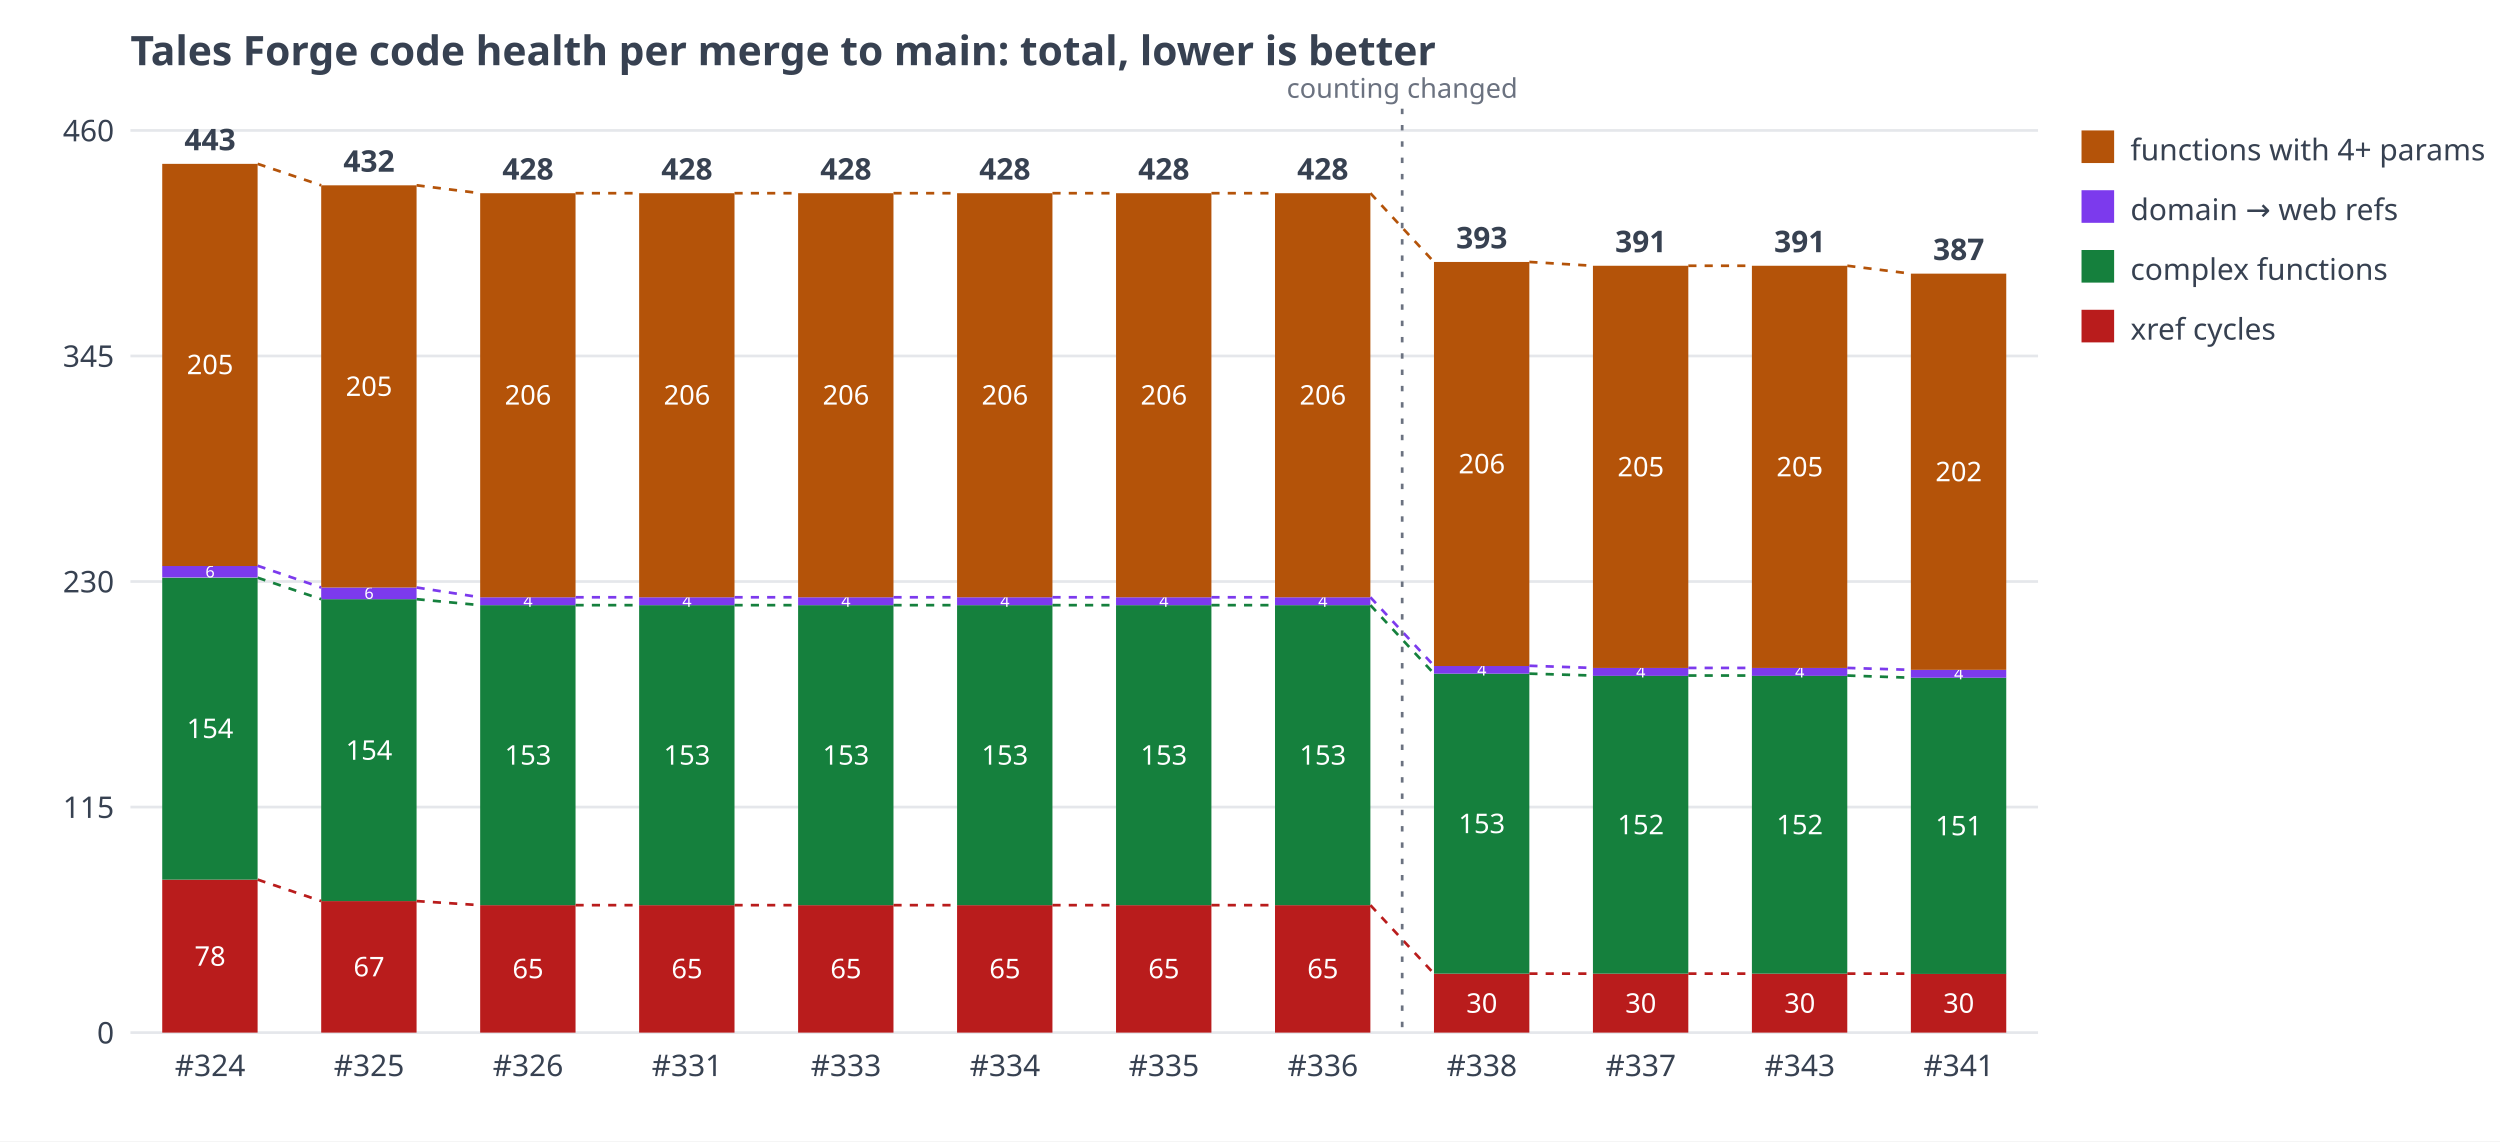
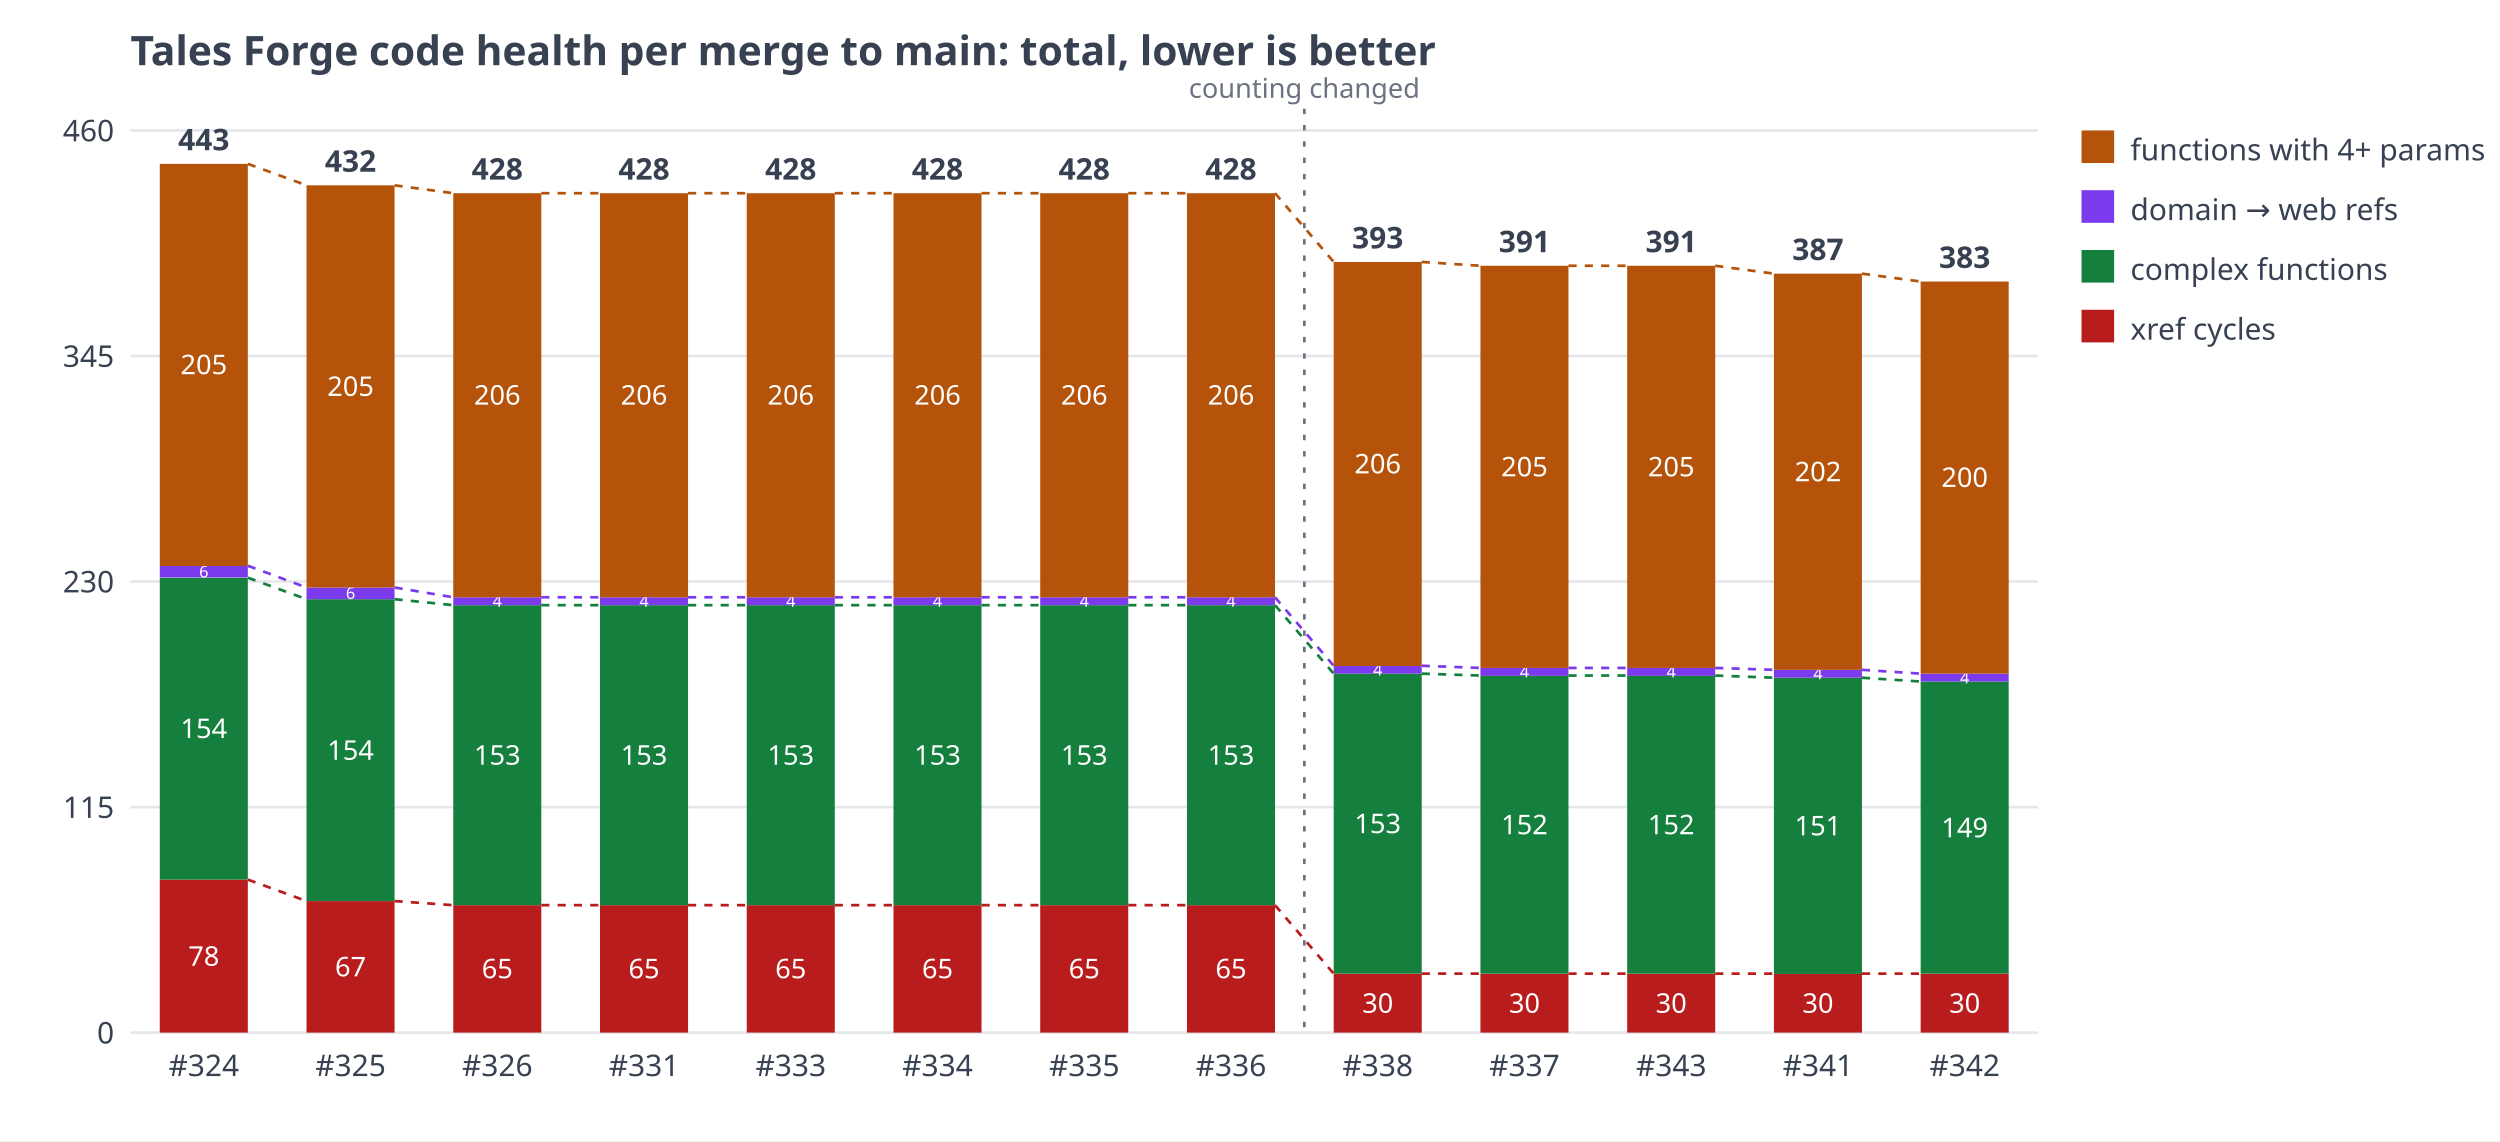
<svg xmlns="http://www.w3.org/2000/svg" width="920" height="420" viewBox="0 0 920 420" font-family="sans-serif" font-size="11" fill="#374151">
  <rect width="920" height="420" fill="#ffffff" />
  <text x="48" y="24" font-size="15" font-weight="bold">Tales Forge code health per merge to main: total, lower is better</text>
  <line x1="48" y1="380.0" x2="750" y2="380.0" stroke="#e5e7eb" />
  <text x="42" y="384.0" text-anchor="end">0</text>
  <line x1="48" y1="297.0" x2="750" y2="297.0" stroke="#e5e7eb" />
  <text x="42" y="301.0" text-anchor="end">115</text>
  <line x1="48" y1="214.0" x2="750" y2="214.0" stroke="#e5e7eb" />
  <text x="42" y="218.0" text-anchor="end">230</text>
  <line x1="48" y1="131.0" x2="750" y2="131.0" stroke="#e5e7eb" />
  <text x="42" y="135.0" text-anchor="end">345</text>
  <line x1="48" y1="48.0" x2="750" y2="48.0" stroke="#e5e7eb" />
  <text x="42" y="52.0" text-anchor="end">460</text>
-   <rect x="59.7" y="323.7" width="35.1" height="56.3" fill="#b91c1c" />
-   <text x="77.3" y="355.4" text-anchor="middle" fill="#ffffff" font-size="10">78</text>
-   <rect x="59.7" y="212.6" width="35.1" height="111.1" fill="#15803d" />
-   <text x="77.3" y="271.6" text-anchor="middle" fill="#ffffff" font-size="10">154</text>
-   <rect x="59.7" y="208.2" width="35.1" height="4.3" fill="#7c3aed" />
-   <text x="77.3" y="212.5" text-anchor="middle" fill="#ffffff" font-size="6">6</text>
-   <rect x="59.7" y="60.3" width="35.1" height="148.0" fill="#b45309" />
-   <text x="77.3" y="137.7" text-anchor="middle" fill="#ffffff" font-size="10">205</text>
-   <text x="77.3" y="55.3" text-anchor="middle" font-weight="bold">443</text>
-   <text x="77.3" y="396" text-anchor="middle">#324</text>
-   <rect x="118.2" y="331.6" width="35.1" height="48.4" fill="#b91c1c" />
-   <text x="135.8" y="359.3" text-anchor="middle" fill="#ffffff" font-size="10">67</text>
-   <rect x="118.2" y="220.5" width="35.1" height="111.1" fill="#15803d" />
-   <text x="135.8" y="279.6" text-anchor="middle" fill="#ffffff" font-size="10">154</text>
-   <rect x="118.2" y="216.2" width="35.1" height="4.3" fill="#7c3aed" />
-   <text x="135.8" y="220.4" text-anchor="middle" fill="#ffffff" font-size="6">6</text>
-   <rect x="118.2" y="68.2" width="35.1" height="148.0" fill="#b45309" />
-   <text x="135.8" y="145.7" text-anchor="middle" fill="#ffffff" font-size="10">205</text>
-   <text x="135.8" y="63.2" text-anchor="middle" font-weight="bold">432</text>
-   <text x="135.8" y="396" text-anchor="middle">#325</text>
-   <rect x="176.7" y="333.1" width="35.1" height="46.9" fill="#b91c1c" />
-   <text x="194.3" y="360.0" text-anchor="middle" fill="#ffffff" font-size="10">65</text>
-   <rect x="176.7" y="222.7" width="35.1" height="110.4" fill="#15803d" />
-   <text x="194.3" y="281.4" text-anchor="middle" fill="#ffffff" font-size="10">153</text>
-   <rect x="176.7" y="219.8" width="35.1" height="2.9" fill="#7c3aed" />
-   <text x="194.3" y="223.3" text-anchor="middle" fill="#ffffff" font-size="6">4</text>
-   <rect x="176.7" y="71.1" width="35.1" height="148.7" fill="#b45309" />
-   <text x="194.3" y="148.9" text-anchor="middle" fill="#ffffff" font-size="10">206</text>
-   <text x="194.3" y="66.1" text-anchor="middle" font-weight="bold">428</text>
-   <text x="194.3" y="396" text-anchor="middle">#326</text>
-   <rect x="235.2" y="333.1" width="35.1" height="46.9" fill="#b91c1c" />
-   <text x="252.8" y="360.0" text-anchor="middle" fill="#ffffff" font-size="10">65</text>
-   <rect x="235.2" y="222.7" width="35.1" height="110.4" fill="#15803d" />
-   <text x="252.8" y="281.4" text-anchor="middle" fill="#ffffff" font-size="10">153</text>
-   <rect x="235.2" y="219.8" width="35.1" height="2.9" fill="#7c3aed" />
-   <text x="252.8" y="223.3" text-anchor="middle" fill="#ffffff" font-size="6">4</text>
-   <rect x="235.2" y="71.1" width="35.1" height="148.7" fill="#b45309" />
-   <text x="252.8" y="148.9" text-anchor="middle" fill="#ffffff" font-size="10">206</text>
-   <text x="252.8" y="66.1" text-anchor="middle" font-weight="bold">428</text>
-   <text x="252.8" y="396" text-anchor="middle">#331</text>
-   <rect x="293.7" y="333.1" width="35.1" height="46.9" fill="#b91c1c" />
-   <text x="311.3" y="360.0" text-anchor="middle" fill="#ffffff" font-size="10">65</text>
-   <rect x="293.7" y="222.7" width="35.1" height="110.4" fill="#15803d" />
-   <text x="311.3" y="281.4" text-anchor="middle" fill="#ffffff" font-size="10">153</text>
-   <rect x="293.7" y="219.8" width="35.1" height="2.9" fill="#7c3aed" />
-   <text x="311.3" y="223.3" text-anchor="middle" fill="#ffffff" font-size="6">4</text>
-   <rect x="293.7" y="71.1" width="35.1" height="148.7" fill="#b45309" />
-   <text x="311.3" y="148.9" text-anchor="middle" fill="#ffffff" font-size="10">206</text>
-   <text x="311.3" y="66.1" text-anchor="middle" font-weight="bold">428</text>
-   <text x="311.3" y="396" text-anchor="middle">#333</text>
-   <rect x="352.2" y="333.1" width="35.1" height="46.9" fill="#b91c1c" />
-   <text x="369.8" y="360.0" text-anchor="middle" fill="#ffffff" font-size="10">65</text>
-   <rect x="352.2" y="222.7" width="35.1" height="110.4" fill="#15803d" />
-   <text x="369.8" y="281.4" text-anchor="middle" fill="#ffffff" font-size="10">153</text>
-   <rect x="352.2" y="219.8" width="35.1" height="2.9" fill="#7c3aed" />
-   <text x="369.8" y="223.3" text-anchor="middle" fill="#ffffff" font-size="6">4</text>
-   <rect x="352.2" y="71.1" width="35.1" height="148.7" fill="#b45309" />
-   <text x="369.8" y="148.9" text-anchor="middle" fill="#ffffff" font-size="10">206</text>
-   <text x="369.8" y="66.1" text-anchor="middle" font-weight="bold">428</text>
-   <text x="369.8" y="396" text-anchor="middle">#334</text>
-   <rect x="410.7" y="333.1" width="35.1" height="46.9" fill="#b91c1c" />
-   <text x="428.3" y="360.0" text-anchor="middle" fill="#ffffff" font-size="10">65</text>
-   <rect x="410.7" y="222.7" width="35.1" height="110.4" fill="#15803d" />
-   <text x="428.3" y="281.4" text-anchor="middle" fill="#ffffff" font-size="10">153</text>
-   <rect x="410.7" y="219.8" width="35.1" height="2.9" fill="#7c3aed" />
-   <text x="428.3" y="223.3" text-anchor="middle" fill="#ffffff" font-size="6">4</text>
-   <rect x="410.7" y="71.1" width="35.1" height="148.7" fill="#b45309" />
-   <text x="428.3" y="148.9" text-anchor="middle" fill="#ffffff" font-size="10">206</text>
-   <text x="428.3" y="66.1" text-anchor="middle" font-weight="bold">428</text>
-   <text x="428.3" y="396" text-anchor="middle">#335</text>
-   <rect x="469.2" y="333.1" width="35.1" height="46.9" fill="#b91c1c" />
-   <text x="486.8" y="360.0" text-anchor="middle" fill="#ffffff" font-size="10">65</text>
-   <rect x="469.2" y="222.7" width="35.1" height="110.4" fill="#15803d" />
-   <text x="486.8" y="281.4" text-anchor="middle" fill="#ffffff" font-size="10">153</text>
-   <rect x="469.2" y="219.8" width="35.1" height="2.9" fill="#7c3aed" />
-   <text x="486.8" y="223.3" text-anchor="middle" fill="#ffffff" font-size="6">4</text>
-   <rect x="469.2" y="71.1" width="35.1" height="148.7" fill="#b45309" />
-   <text x="486.8" y="148.9" text-anchor="middle" fill="#ffffff" font-size="10">206</text>
-   <text x="486.8" y="66.1" text-anchor="middle" font-weight="bold">428</text>
-   <text x="486.8" y="396" text-anchor="middle">#336</text>
-   <rect x="527.7" y="358.3" width="35.1" height="21.7" fill="#b91c1c" />
-   <text x="545.3" y="372.7" text-anchor="middle" fill="#ffffff" font-size="10">30</text>
-   <rect x="527.7" y="247.9" width="35.1" height="110.4" fill="#15803d" />
-   <text x="545.3" y="306.6" text-anchor="middle" fill="#ffffff" font-size="10">153</text>
-   <rect x="527.7" y="245.0" width="35.1" height="2.9" fill="#7c3aed" />
-   <text x="545.3" y="248.6" text-anchor="middle" fill="#ffffff" font-size="6">4</text>
-   <rect x="527.7" y="96.4" width="35.1" height="148.7" fill="#b45309" />
-   <text x="545.3" y="174.2" text-anchor="middle" fill="#ffffff" font-size="10">206</text>
-   <text x="545.3" y="91.4" text-anchor="middle" font-weight="bold">393</text>
-   <text x="545.3" y="396" text-anchor="middle">#338</text>
-   <rect x="586.2" y="358.3" width="35.1" height="21.7" fill="#b91c1c" />
-   <text x="603.8" y="372.7" text-anchor="middle" fill="#ffffff" font-size="10">30</text>
-   <rect x="586.2" y="248.6" width="35.1" height="109.7" fill="#15803d" />
-   <text x="603.8" y="307.0" text-anchor="middle" fill="#ffffff" font-size="10">152</text>
-   <rect x="586.2" y="245.8" width="35.1" height="2.9" fill="#7c3aed" />
-   <text x="603.8" y="249.3" text-anchor="middle" fill="#ffffff" font-size="6">4</text>
-   <rect x="586.2" y="97.8" width="35.1" height="148.0" fill="#b45309" />
-   <text x="603.8" y="175.3" text-anchor="middle" fill="#ffffff" font-size="10">205</text>
-   <text x="603.8" y="92.8" text-anchor="middle" font-weight="bold">391</text>
-   <text x="603.8" y="396" text-anchor="middle">#337</text>
-   <rect x="644.7" y="358.3" width="35.1" height="21.7" fill="#b91c1c" />
-   <text x="662.3" y="372.7" text-anchor="middle" fill="#ffffff" font-size="10">30</text>
-   <rect x="644.7" y="248.6" width="35.1" height="109.7" fill="#15803d" />
-   <text x="662.3" y="307.0" text-anchor="middle" fill="#ffffff" font-size="10">152</text>
-   <rect x="644.7" y="245.8" width="35.1" height="2.9" fill="#7c3aed" />
-   <text x="662.3" y="249.3" text-anchor="middle" fill="#ffffff" font-size="6">4</text>
-   <rect x="644.7" y="97.8" width="35.1" height="148.0" fill="#b45309" />
-   <text x="662.3" y="175.3" text-anchor="middle" fill="#ffffff" font-size="10">205</text>
-   <text x="662.3" y="92.8" text-anchor="middle" font-weight="bold">391</text>
-   <text x="662.3" y="396" text-anchor="middle">#343</text>
-   <rect x="703.2" y="358.3" width="35.1" height="21.7" fill="#b91c1c" />
-   <text x="720.8" y="372.7" text-anchor="middle" fill="#ffffff" font-size="10">30</text>
-   <rect x="703.2" y="249.4" width="35.1" height="109.0" fill="#15803d" />
-   <text x="720.8" y="307.4" text-anchor="middle" fill="#ffffff" font-size="10">151</text>
-   <rect x="703.2" y="246.5" width="35.1" height="2.9" fill="#7c3aed" />
-   <text x="720.8" y="250.0" text-anchor="middle" fill="#ffffff" font-size="6">4</text>
-   <rect x="703.2" y="100.7" width="35.1" height="145.8" fill="#b45309" />
-   <text x="720.8" y="177.1" text-anchor="middle" fill="#ffffff" font-size="10">202</text>
-   <text x="720.8" y="95.7" text-anchor="middle" font-weight="bold">387</text>
-   <text x="720.8" y="396" text-anchor="middle">#341</text>
-   <line x1="94.8" y1="323.7" x2="118.2" y2="331.6" stroke="#b91c1c" stroke-width="1" stroke-dasharray="3 3" />
-   <line x1="94.8" y1="212.6" x2="118.2" y2="220.5" stroke="#15803d" stroke-width="1" stroke-dasharray="3 3" />
-   <line x1="94.8" y1="208.2" x2="118.2" y2="216.2" stroke="#7c3aed" stroke-width="1" stroke-dasharray="3 3" />
-   <line x1="94.8" y1="60.3" x2="118.2" y2="68.2" stroke="#b45309" stroke-width="1" stroke-dasharray="3 3" />
-   <line x1="153.3" y1="331.6" x2="176.7" y2="333.1" stroke="#b91c1c" stroke-width="1" stroke-dasharray="3 3" />
-   <line x1="153.3" y1="220.5" x2="176.7" y2="222.7" stroke="#15803d" stroke-width="1" stroke-dasharray="3 3" />
-   <line x1="153.3" y1="216.2" x2="176.7" y2="219.8" stroke="#7c3aed" stroke-width="1" stroke-dasharray="3 3" />
-   <line x1="153.3" y1="68.2" x2="176.7" y2="71.1" stroke="#b45309" stroke-width="1" stroke-dasharray="3 3" />
-   <line x1="211.8" y1="333.1" x2="235.2" y2="333.1" stroke="#b91c1c" stroke-width="1" stroke-dasharray="3 3" />
-   <line x1="211.8" y1="222.7" x2="235.2" y2="222.7" stroke="#15803d" stroke-width="1" stroke-dasharray="3 3" />
-   <line x1="211.8" y1="219.8" x2="235.2" y2="219.8" stroke="#7c3aed" stroke-width="1" stroke-dasharray="3 3" />
-   <line x1="211.8" y1="71.1" x2="235.2" y2="71.1" stroke="#b45309" stroke-width="1" stroke-dasharray="3 3" />
-   <line x1="270.3" y1="333.1" x2="293.7" y2="333.1" stroke="#b91c1c" stroke-width="1" stroke-dasharray="3 3" />
-   <line x1="270.3" y1="222.7" x2="293.7" y2="222.7" stroke="#15803d" stroke-width="1" stroke-dasharray="3 3" />
-   <line x1="270.3" y1="219.8" x2="293.7" y2="219.8" stroke="#7c3aed" stroke-width="1" stroke-dasharray="3 3" />
-   <line x1="270.3" y1="71.1" x2="293.7" y2="71.1" stroke="#b45309" stroke-width="1" stroke-dasharray="3 3" />
-   <line x1="328.8" y1="333.1" x2="352.2" y2="333.1" stroke="#b91c1c" stroke-width="1" stroke-dasharray="3 3" />
-   <line x1="328.8" y1="222.7" x2="352.2" y2="222.7" stroke="#15803d" stroke-width="1" stroke-dasharray="3 3" />
-   <line x1="328.8" y1="219.8" x2="352.2" y2="219.8" stroke="#7c3aed" stroke-width="1" stroke-dasharray="3 3" />
-   <line x1="328.8" y1="71.1" x2="352.2" y2="71.1" stroke="#b45309" stroke-width="1" stroke-dasharray="3 3" />
-   <line x1="387.3" y1="333.1" x2="410.7" y2="333.1" stroke="#b91c1c" stroke-width="1" stroke-dasharray="3 3" />
-   <line x1="387.3" y1="222.7" x2="410.7" y2="222.7" stroke="#15803d" stroke-width="1" stroke-dasharray="3 3" />
-   <line x1="387.3" y1="219.8" x2="410.7" y2="219.8" stroke="#7c3aed" stroke-width="1" stroke-dasharray="3 3" />
-   <line x1="387.3" y1="71.1" x2="410.7" y2="71.1" stroke="#b45309" stroke-width="1" stroke-dasharray="3 3" />
-   <line x1="445.8" y1="333.1" x2="469.2" y2="333.1" stroke="#b91c1c" stroke-width="1" stroke-dasharray="3 3" />
-   <line x1="445.8" y1="222.7" x2="469.2" y2="222.7" stroke="#15803d" stroke-width="1" stroke-dasharray="3 3" />
-   <line x1="445.8" y1="219.8" x2="469.2" y2="219.8" stroke="#7c3aed" stroke-width="1" stroke-dasharray="3 3" />
-   <line x1="445.8" y1="71.1" x2="469.2" y2="71.1" stroke="#b45309" stroke-width="1" stroke-dasharray="3 3" />
-   <line x1="504.3" y1="333.1" x2="527.7" y2="358.3" stroke="#b91c1c" stroke-width="1" stroke-dasharray="3 3" />
-   <line x1="504.3" y1="222.7" x2="527.7" y2="247.9" stroke="#15803d" stroke-width="1" stroke-dasharray="3 3" />
-   <line x1="504.3" y1="219.8" x2="527.7" y2="245.0" stroke="#7c3aed" stroke-width="1" stroke-dasharray="3 3" />
-   <line x1="504.3" y1="71.1" x2="527.7" y2="96.4" stroke="#b45309" stroke-width="1" stroke-dasharray="3 3" />
-   <line x1="562.8" y1="358.3" x2="586.2" y2="358.3" stroke="#b91c1c" stroke-width="1" stroke-dasharray="3 3" />
-   <line x1="562.8" y1="247.9" x2="586.2" y2="248.6" stroke="#15803d" stroke-width="1" stroke-dasharray="3 3" />
-   <line x1="562.8" y1="245.0" x2="586.2" y2="245.8" stroke="#7c3aed" stroke-width="1" stroke-dasharray="3 3" />
-   <line x1="562.8" y1="96.4" x2="586.2" y2="97.8" stroke="#b45309" stroke-width="1" stroke-dasharray="3 3" />
-   <line x1="621.3" y1="358.3" x2="644.7" y2="358.3" stroke="#b91c1c" stroke-width="1" stroke-dasharray="3 3" />
-   <line x1="621.3" y1="248.6" x2="644.7" y2="248.6" stroke="#15803d" stroke-width="1" stroke-dasharray="3 3" />
-   <line x1="621.3" y1="245.8" x2="644.7" y2="245.8" stroke="#7c3aed" stroke-width="1" stroke-dasharray="3 3" />
-   <line x1="621.3" y1="97.8" x2="644.7" y2="97.8" stroke="#b45309" stroke-width="1" stroke-dasharray="3 3" />
-   <line x1="679.8" y1="358.3" x2="703.2" y2="358.3" stroke="#b91c1c" stroke-width="1" stroke-dasharray="3 3" />
-   <line x1="679.8" y1="248.6" x2="703.2" y2="249.4" stroke="#15803d" stroke-width="1" stroke-dasharray="3 3" />
-   <line x1="679.8" y1="245.8" x2="703.2" y2="246.5" stroke="#7c3aed" stroke-width="1" stroke-dasharray="3 3" />
-   <line x1="679.8" y1="97.8" x2="703.2" y2="100.7" stroke="#b45309" stroke-width="1" stroke-dasharray="3 3" />
-   <line x1="516.0" y1="40" x2="516.0" y2="380" stroke="#6b7280" stroke-width="1" stroke-dasharray="2 4" />
-   <text x="516.0" y="36" text-anchor="middle" font-size="10" fill="#6b7280">counting changed</text>
+   <rect x="58.8" y="323.7" width="32.4" height="56.3" fill="#b91c1c" />
+   <text x="75.0" y="355.4" text-anchor="middle" fill="#ffffff" font-size="10">78</text>
+   <rect x="58.8" y="212.6" width="32.4" height="111.1" fill="#15803d" />
+   <text x="75.0" y="271.6" text-anchor="middle" fill="#ffffff" font-size="10">154</text>
+   <rect x="58.8" y="208.2" width="32.4" height="4.3" fill="#7c3aed" />
+   <text x="75.0" y="212.5" text-anchor="middle" fill="#ffffff" font-size="6">6</text>
+   <rect x="58.8" y="60.3" width="32.4" height="148.0" fill="#b45309" />
+   <text x="75.0" y="137.7" text-anchor="middle" fill="#ffffff" font-size="10">205</text>
+   <text x="75.0" y="55.3" text-anchor="middle" font-weight="bold">443</text>
+   <text x="75.0" y="396" text-anchor="middle">#324</text>
+   <rect x="112.8" y="331.6" width="32.4" height="48.4" fill="#b91c1c" />
+   <text x="129.0" y="359.3" text-anchor="middle" fill="#ffffff" font-size="10">67</text>
+   <rect x="112.8" y="220.5" width="32.4" height="111.1" fill="#15803d" />
+   <text x="129.0" y="279.6" text-anchor="middle" fill="#ffffff" font-size="10">154</text>
+   <rect x="112.8" y="216.2" width="32.4" height="4.3" fill="#7c3aed" />
+   <text x="129.0" y="220.4" text-anchor="middle" fill="#ffffff" font-size="6">6</text>
+   <rect x="112.8" y="68.2" width="32.4" height="148.0" fill="#b45309" />
+   <text x="129.0" y="145.7" text-anchor="middle" fill="#ffffff" font-size="10">205</text>
+   <text x="129.0" y="63.2" text-anchor="middle" font-weight="bold">432</text>
+   <text x="129.0" y="396" text-anchor="middle">#325</text>
+   <rect x="166.8" y="333.1" width="32.4" height="46.9" fill="#b91c1c" />
+   <text x="183.0" y="360.0" text-anchor="middle" fill="#ffffff" font-size="10">65</text>
+   <rect x="166.8" y="222.7" width="32.4" height="110.4" fill="#15803d" />
+   <text x="183.0" y="281.4" text-anchor="middle" fill="#ffffff" font-size="10">153</text>
+   <rect x="166.8" y="219.8" width="32.4" height="2.9" fill="#7c3aed" />
+   <text x="183.0" y="223.3" text-anchor="middle" fill="#ffffff" font-size="6">4</text>
+   <rect x="166.8" y="71.1" width="32.4" height="148.7" fill="#b45309" />
+   <text x="183.0" y="148.9" text-anchor="middle" fill="#ffffff" font-size="10">206</text>
+   <text x="183.0" y="66.1" text-anchor="middle" font-weight="bold">428</text>
+   <text x="183.0" y="396" text-anchor="middle">#326</text>
+   <rect x="220.8" y="333.1" width="32.4" height="46.9" fill="#b91c1c" />
+   <text x="237.0" y="360.0" text-anchor="middle" fill="#ffffff" font-size="10">65</text>
+   <rect x="220.8" y="222.7" width="32.4" height="110.4" fill="#15803d" />
+   <text x="237.0" y="281.4" text-anchor="middle" fill="#ffffff" font-size="10">153</text>
+   <rect x="220.8" y="219.8" width="32.4" height="2.9" fill="#7c3aed" />
+   <text x="237.0" y="223.3" text-anchor="middle" fill="#ffffff" font-size="6">4</text>
+   <rect x="220.8" y="71.1" width="32.4" height="148.7" fill="#b45309" />
+   <text x="237.0" y="148.9" text-anchor="middle" fill="#ffffff" font-size="10">206</text>
+   <text x="237.0" y="66.1" text-anchor="middle" font-weight="bold">428</text>
+   <text x="237.0" y="396" text-anchor="middle">#331</text>
+   <rect x="274.8" y="333.1" width="32.4" height="46.9" fill="#b91c1c" />
+   <text x="291.0" y="360.0" text-anchor="middle" fill="#ffffff" font-size="10">65</text>
+   <rect x="274.8" y="222.7" width="32.4" height="110.4" fill="#15803d" />
+   <text x="291.0" y="281.4" text-anchor="middle" fill="#ffffff" font-size="10">153</text>
+   <rect x="274.8" y="219.8" width="32.4" height="2.9" fill="#7c3aed" />
+   <text x="291.0" y="223.3" text-anchor="middle" fill="#ffffff" font-size="6">4</text>
+   <rect x="274.8" y="71.1" width="32.4" height="148.7" fill="#b45309" />
+   <text x="291.0" y="148.9" text-anchor="middle" fill="#ffffff" font-size="10">206</text>
+   <text x="291.0" y="66.1" text-anchor="middle" font-weight="bold">428</text>
+   <text x="291.0" y="396" text-anchor="middle">#333</text>
+   <rect x="328.8" y="333.1" width="32.4" height="46.9" fill="#b91c1c" />
+   <text x="345.0" y="360.0" text-anchor="middle" fill="#ffffff" font-size="10">65</text>
+   <rect x="328.8" y="222.7" width="32.4" height="110.4" fill="#15803d" />
+   <text x="345.0" y="281.4" text-anchor="middle" fill="#ffffff" font-size="10">153</text>
+   <rect x="328.8" y="219.8" width="32.4" height="2.9" fill="#7c3aed" />
+   <text x="345.0" y="223.3" text-anchor="middle" fill="#ffffff" font-size="6">4</text>
+   <rect x="328.8" y="71.1" width="32.4" height="148.7" fill="#b45309" />
+   <text x="345.0" y="148.9" text-anchor="middle" fill="#ffffff" font-size="10">206</text>
+   <text x="345.0" y="66.1" text-anchor="middle" font-weight="bold">428</text>
+   <text x="345.0" y="396" text-anchor="middle">#334</text>
+   <rect x="382.8" y="333.1" width="32.4" height="46.9" fill="#b91c1c" />
+   <text x="399.0" y="360.0" text-anchor="middle" fill="#ffffff" font-size="10">65</text>
+   <rect x="382.8" y="222.7" width="32.4" height="110.4" fill="#15803d" />
+   <text x="399.0" y="281.4" text-anchor="middle" fill="#ffffff" font-size="10">153</text>
+   <rect x="382.8" y="219.8" width="32.4" height="2.9" fill="#7c3aed" />
+   <text x="399.0" y="223.3" text-anchor="middle" fill="#ffffff" font-size="6">4</text>
+   <rect x="382.8" y="71.1" width="32.4" height="148.7" fill="#b45309" />
+   <text x="399.0" y="148.9" text-anchor="middle" fill="#ffffff" font-size="10">206</text>
+   <text x="399.0" y="66.1" text-anchor="middle" font-weight="bold">428</text>
+   <text x="399.0" y="396" text-anchor="middle">#335</text>
+   <rect x="436.8" y="333.1" width="32.4" height="46.9" fill="#b91c1c" />
+   <text x="453.0" y="360.0" text-anchor="middle" fill="#ffffff" font-size="10">65</text>
+   <rect x="436.8" y="222.7" width="32.4" height="110.4" fill="#15803d" />
+   <text x="453.0" y="281.4" text-anchor="middle" fill="#ffffff" font-size="10">153</text>
+   <rect x="436.8" y="219.8" width="32.4" height="2.9" fill="#7c3aed" />
+   <text x="453.0" y="223.3" text-anchor="middle" fill="#ffffff" font-size="6">4</text>
+   <rect x="436.8" y="71.1" width="32.4" height="148.7" fill="#b45309" />
+   <text x="453.0" y="148.9" text-anchor="middle" fill="#ffffff" font-size="10">206</text>
+   <text x="453.0" y="66.1" text-anchor="middle" font-weight="bold">428</text>
+   <text x="453.0" y="396" text-anchor="middle">#336</text>
+   <rect x="490.8" y="358.3" width="32.4" height="21.7" fill="#b91c1c" />
+   <text x="507.0" y="372.7" text-anchor="middle" fill="#ffffff" font-size="10">30</text>
+   <rect x="490.8" y="247.9" width="32.4" height="110.4" fill="#15803d" />
+   <text x="507.0" y="306.6" text-anchor="middle" fill="#ffffff" font-size="10">153</text>
+   <rect x="490.8" y="245.0" width="32.4" height="2.9" fill="#7c3aed" />
+   <text x="507.0" y="248.6" text-anchor="middle" fill="#ffffff" font-size="6">4</text>
+   <rect x="490.8" y="96.4" width="32.4" height="148.7" fill="#b45309" />
+   <text x="507.0" y="174.2" text-anchor="middle" fill="#ffffff" font-size="10">206</text>
+   <text x="507.0" y="91.4" text-anchor="middle" font-weight="bold">393</text>
+   <text x="507.0" y="396" text-anchor="middle">#338</text>
+   <rect x="544.8" y="358.3" width="32.4" height="21.7" fill="#b91c1c" />
+   <text x="561.0" y="372.7" text-anchor="middle" fill="#ffffff" font-size="10">30</text>
+   <rect x="544.8" y="248.6" width="32.4" height="109.7" fill="#15803d" />
+   <text x="561.0" y="307.0" text-anchor="middle" fill="#ffffff" font-size="10">152</text>
+   <rect x="544.8" y="245.8" width="32.4" height="2.9" fill="#7c3aed" />
+   <text x="561.0" y="249.3" text-anchor="middle" fill="#ffffff" font-size="6">4</text>
+   <rect x="544.8" y="97.8" width="32.4" height="148.0" fill="#b45309" />
+   <text x="561.0" y="175.3" text-anchor="middle" fill="#ffffff" font-size="10">205</text>
+   <text x="561.0" y="92.8" text-anchor="middle" font-weight="bold">391</text>
+   <text x="561.0" y="396" text-anchor="middle">#337</text>
+   <rect x="598.8" y="358.3" width="32.4" height="21.7" fill="#b91c1c" />
+   <text x="615.0" y="372.7" text-anchor="middle" fill="#ffffff" font-size="10">30</text>
+   <rect x="598.8" y="248.6" width="32.4" height="109.7" fill="#15803d" />
+   <text x="615.0" y="307.0" text-anchor="middle" fill="#ffffff" font-size="10">152</text>
+   <rect x="598.8" y="245.8" width="32.4" height="2.9" fill="#7c3aed" />
+   <text x="615.0" y="249.3" text-anchor="middle" fill="#ffffff" font-size="6">4</text>
+   <rect x="598.8" y="97.8" width="32.4" height="148.0" fill="#b45309" />
+   <text x="615.0" y="175.3" text-anchor="middle" fill="#ffffff" font-size="10">205</text>
+   <text x="615.0" y="92.8" text-anchor="middle" font-weight="bold">391</text>
+   <text x="615.0" y="396" text-anchor="middle">#343</text>
+   <rect x="652.8" y="358.3" width="32.4" height="21.7" fill="#b91c1c" />
+   <text x="669.0" y="372.7" text-anchor="middle" fill="#ffffff" font-size="10">30</text>
+   <rect x="652.8" y="249.4" width="32.4" height="109.0" fill="#15803d" />
+   <text x="669.0" y="307.4" text-anchor="middle" fill="#ffffff" font-size="10">151</text>
+   <rect x="652.8" y="246.5" width="32.4" height="2.9" fill="#7c3aed" />
+   <text x="669.0" y="250.0" text-anchor="middle" fill="#ffffff" font-size="6">4</text>
+   <rect x="652.8" y="100.7" width="32.4" height="145.8" fill="#b45309" />
+   <text x="669.0" y="177.1" text-anchor="middle" fill="#ffffff" font-size="10">202</text>
+   <text x="669.0" y="95.7" text-anchor="middle" font-weight="bold">387</text>
+   <text x="669.0" y="396" text-anchor="middle">#341</text>
+   <rect x="706.8" y="358.3" width="32.4" height="21.7" fill="#b91c1c" />
+   <text x="723.0" y="372.7" text-anchor="middle" fill="#ffffff" font-size="10">30</text>
+   <rect x="706.8" y="250.8" width="32.4" height="107.5" fill="#15803d" />
+   <text x="723.0" y="308.1" text-anchor="middle" fill="#ffffff" font-size="10">149</text>
+   <rect x="706.8" y="247.9" width="32.4" height="2.9" fill="#7c3aed" />
+   <text x="723.0" y="251.5" text-anchor="middle" fill="#ffffff" font-size="6">4</text>
+   <rect x="706.8" y="103.6" width="32.4" height="144.3" fill="#b45309" />
+   <text x="723.0" y="179.2" text-anchor="middle" fill="#ffffff" font-size="10">200</text>
+   <text x="723.0" y="98.6" text-anchor="middle" font-weight="bold">383</text>
+   <text x="723.0" y="396" text-anchor="middle">#342</text>
+   <line x1="91.2" y1="323.7" x2="112.8" y2="331.6" stroke="#b91c1c" stroke-width="1" stroke-dasharray="3 3" />
+   <line x1="91.2" y1="212.6" x2="112.8" y2="220.5" stroke="#15803d" stroke-width="1" stroke-dasharray="3 3" />
+   <line x1="91.2" y1="208.2" x2="112.8" y2="216.2" stroke="#7c3aed" stroke-width="1" stroke-dasharray="3 3" />
+   <line x1="91.2" y1="60.3" x2="112.8" y2="68.2" stroke="#b45309" stroke-width="1" stroke-dasharray="3 3" />
+   <line x1="145.2" y1="331.6" x2="166.8" y2="333.1" stroke="#b91c1c" stroke-width="1" stroke-dasharray="3 3" />
+   <line x1="145.2" y1="220.5" x2="166.8" y2="222.7" stroke="#15803d" stroke-width="1" stroke-dasharray="3 3" />
+   <line x1="145.2" y1="216.2" x2="166.8" y2="219.8" stroke="#7c3aed" stroke-width="1" stroke-dasharray="3 3" />
+   <line x1="145.2" y1="68.2" x2="166.8" y2="71.1" stroke="#b45309" stroke-width="1" stroke-dasharray="3 3" />
+   <line x1="199.2" y1="333.1" x2="220.8" y2="333.1" stroke="#b91c1c" stroke-width="1" stroke-dasharray="3 3" />
+   <line x1="199.2" y1="222.7" x2="220.8" y2="222.7" stroke="#15803d" stroke-width="1" stroke-dasharray="3 3" />
+   <line x1="199.2" y1="219.8" x2="220.8" y2="219.8" stroke="#7c3aed" stroke-width="1" stroke-dasharray="3 3" />
+   <line x1="199.2" y1="71.1" x2="220.8" y2="71.1" stroke="#b45309" stroke-width="1" stroke-dasharray="3 3" />
+   <line x1="253.2" y1="333.1" x2="274.8" y2="333.1" stroke="#b91c1c" stroke-width="1" stroke-dasharray="3 3" />
+   <line x1="253.2" y1="222.7" x2="274.8" y2="222.7" stroke="#15803d" stroke-width="1" stroke-dasharray="3 3" />
+   <line x1="253.2" y1="219.8" x2="274.8" y2="219.8" stroke="#7c3aed" stroke-width="1" stroke-dasharray="3 3" />
+   <line x1="253.2" y1="71.1" x2="274.8" y2="71.1" stroke="#b45309" stroke-width="1" stroke-dasharray="3 3" />
+   <line x1="307.2" y1="333.1" x2="328.8" y2="333.1" stroke="#b91c1c" stroke-width="1" stroke-dasharray="3 3" />
+   <line x1="307.2" y1="222.7" x2="328.8" y2="222.7" stroke="#15803d" stroke-width="1" stroke-dasharray="3 3" />
+   <line x1="307.2" y1="219.8" x2="328.8" y2="219.8" stroke="#7c3aed" stroke-width="1" stroke-dasharray="3 3" />
+   <line x1="307.2" y1="71.1" x2="328.8" y2="71.1" stroke="#b45309" stroke-width="1" stroke-dasharray="3 3" />
+   <line x1="361.2" y1="333.1" x2="382.8" y2="333.1" stroke="#b91c1c" stroke-width="1" stroke-dasharray="3 3" />
+   <line x1="361.2" y1="222.7" x2="382.8" y2="222.7" stroke="#15803d" stroke-width="1" stroke-dasharray="3 3" />
+   <line x1="361.2" y1="219.8" x2="382.8" y2="219.8" stroke="#7c3aed" stroke-width="1" stroke-dasharray="3 3" />
+   <line x1="361.2" y1="71.1" x2="382.8" y2="71.1" stroke="#b45309" stroke-width="1" stroke-dasharray="3 3" />
+   <line x1="415.2" y1="333.1" x2="436.8" y2="333.1" stroke="#b91c1c" stroke-width="1" stroke-dasharray="3 3" />
+   <line x1="415.2" y1="222.7" x2="436.8" y2="222.7" stroke="#15803d" stroke-width="1" stroke-dasharray="3 3" />
+   <line x1="415.2" y1="219.8" x2="436.8" y2="219.8" stroke="#7c3aed" stroke-width="1" stroke-dasharray="3 3" />
+   <line x1="415.2" y1="71.1" x2="436.8" y2="71.1" stroke="#b45309" stroke-width="1" stroke-dasharray="3 3" />
+   <line x1="469.2" y1="333.1" x2="490.8" y2="358.3" stroke="#b91c1c" stroke-width="1" stroke-dasharray="3 3" />
+   <line x1="469.2" y1="222.7" x2="490.8" y2="247.9" stroke="#15803d" stroke-width="1" stroke-dasharray="3 3" />
+   <line x1="469.2" y1="219.8" x2="490.8" y2="245.0" stroke="#7c3aed" stroke-width="1" stroke-dasharray="3 3" />
+   <line x1="469.2" y1="71.1" x2="490.8" y2="96.4" stroke="#b45309" stroke-width="1" stroke-dasharray="3 3" />
+   <line x1="523.2" y1="358.3" x2="544.8" y2="358.3" stroke="#b91c1c" stroke-width="1" stroke-dasharray="3 3" />
+   <line x1="523.2" y1="247.9" x2="544.8" y2="248.6" stroke="#15803d" stroke-width="1" stroke-dasharray="3 3" />
+   <line x1="523.2" y1="245.0" x2="544.8" y2="245.8" stroke="#7c3aed" stroke-width="1" stroke-dasharray="3 3" />
+   <line x1="523.2" y1="96.4" x2="544.8" y2="97.8" stroke="#b45309" stroke-width="1" stroke-dasharray="3 3" />
+   <line x1="577.2" y1="358.3" x2="598.8" y2="358.3" stroke="#b91c1c" stroke-width="1" stroke-dasharray="3 3" />
+   <line x1="577.2" y1="248.6" x2="598.8" y2="248.6" stroke="#15803d" stroke-width="1" stroke-dasharray="3 3" />
+   <line x1="577.2" y1="245.8" x2="598.8" y2="245.8" stroke="#7c3aed" stroke-width="1" stroke-dasharray="3 3" />
+   <line x1="577.2" y1="97.8" x2="598.8" y2="97.8" stroke="#b45309" stroke-width="1" stroke-dasharray="3 3" />
+   <line x1="631.2" y1="358.3" x2="652.8" y2="358.3" stroke="#b91c1c" stroke-width="1" stroke-dasharray="3 3" />
+   <line x1="631.2" y1="248.6" x2="652.8" y2="249.4" stroke="#15803d" stroke-width="1" stroke-dasharray="3 3" />
+   <line x1="631.2" y1="245.8" x2="652.8" y2="246.5" stroke="#7c3aed" stroke-width="1" stroke-dasharray="3 3" />
+   <line x1="631.2" y1="97.8" x2="652.8" y2="100.7" stroke="#b45309" stroke-width="1" stroke-dasharray="3 3" />
+   <line x1="685.2" y1="358.3" x2="706.8" y2="358.3" stroke="#b91c1c" stroke-width="1" stroke-dasharray="3 3" />
+   <line x1="685.2" y1="249.4" x2="706.8" y2="250.8" stroke="#15803d" stroke-width="1" stroke-dasharray="3 3" />
+   <line x1="685.2" y1="246.5" x2="706.8" y2="247.9" stroke="#7c3aed" stroke-width="1" stroke-dasharray="3 3" />
+   <line x1="685.2" y1="100.7" x2="706.8" y2="103.6" stroke="#b45309" stroke-width="1" stroke-dasharray="3 3" />
+   <line x1="480.0" y1="40" x2="480.0" y2="380" stroke="#6b7280" stroke-width="1" stroke-dasharray="2 4" />
+   <text x="480.0" y="36" text-anchor="middle" font-size="10" fill="#6b7280">counting changed</text>
  <rect x="766" y="48" width="12" height="12" fill="#b45309" />
  <text x="784" y="59">functions with 4+ params</text>
  <rect x="766" y="70" width="12" height="12" fill="#7c3aed" />
  <text x="784" y="81">domain → web refs</text>
  <rect x="766" y="92" width="12" height="12" fill="#15803d" />
  <text x="784" y="103">complex functions</text>
  <rect x="766" y="114" width="12" height="12" fill="#b91c1c" />
  <text x="784" y="125">xref cycles</text>
</svg>
